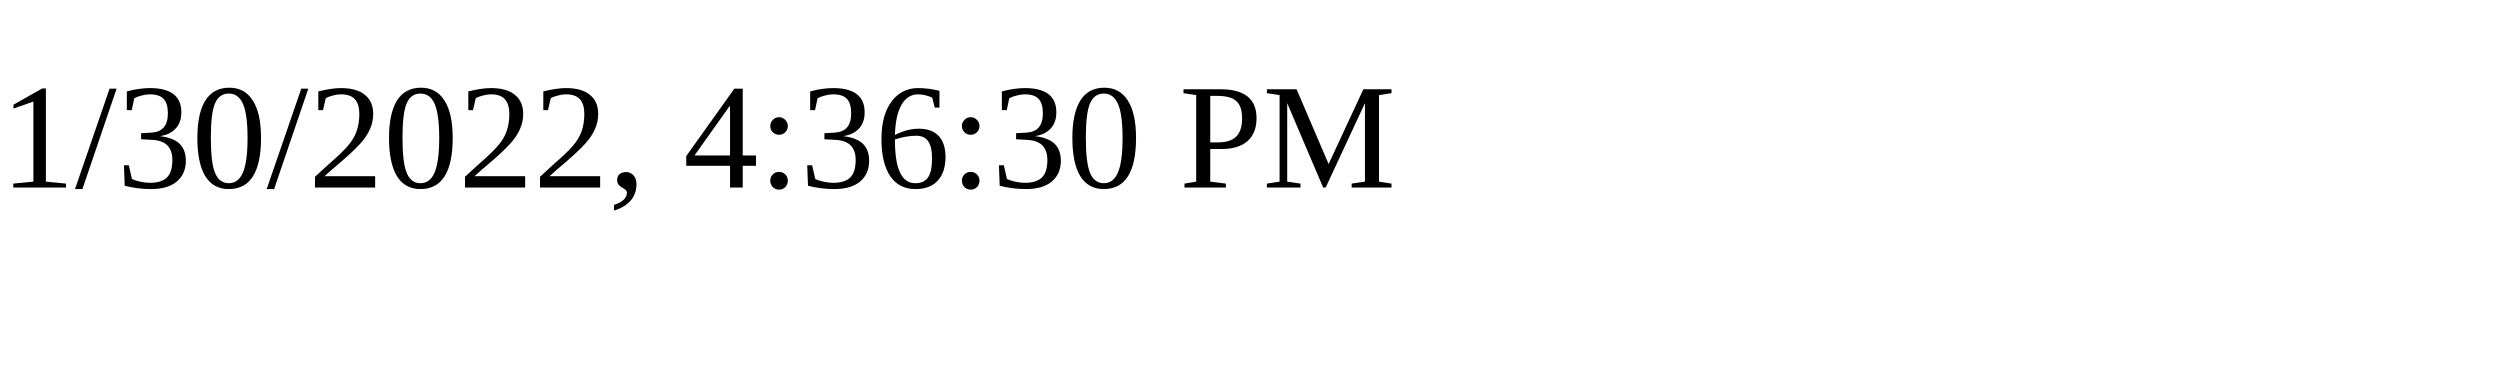
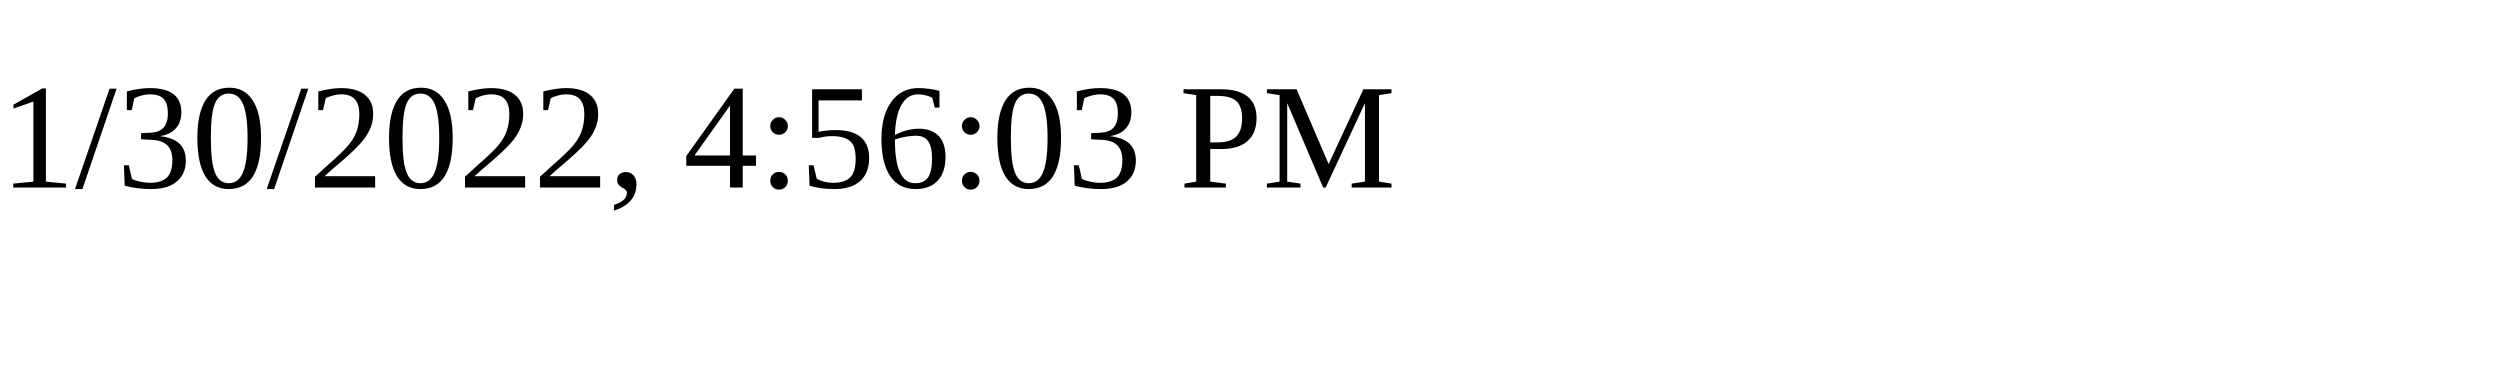
<svg xmlns="http://www.w3.org/2000/svg" height="30" width="200">
-   <text x="0" y="15">1/30/2022, 4:36:30 PM</text>
+   <text x="0" y="15">1/30/2022, 4:56:03 PM</text>
</svg>
